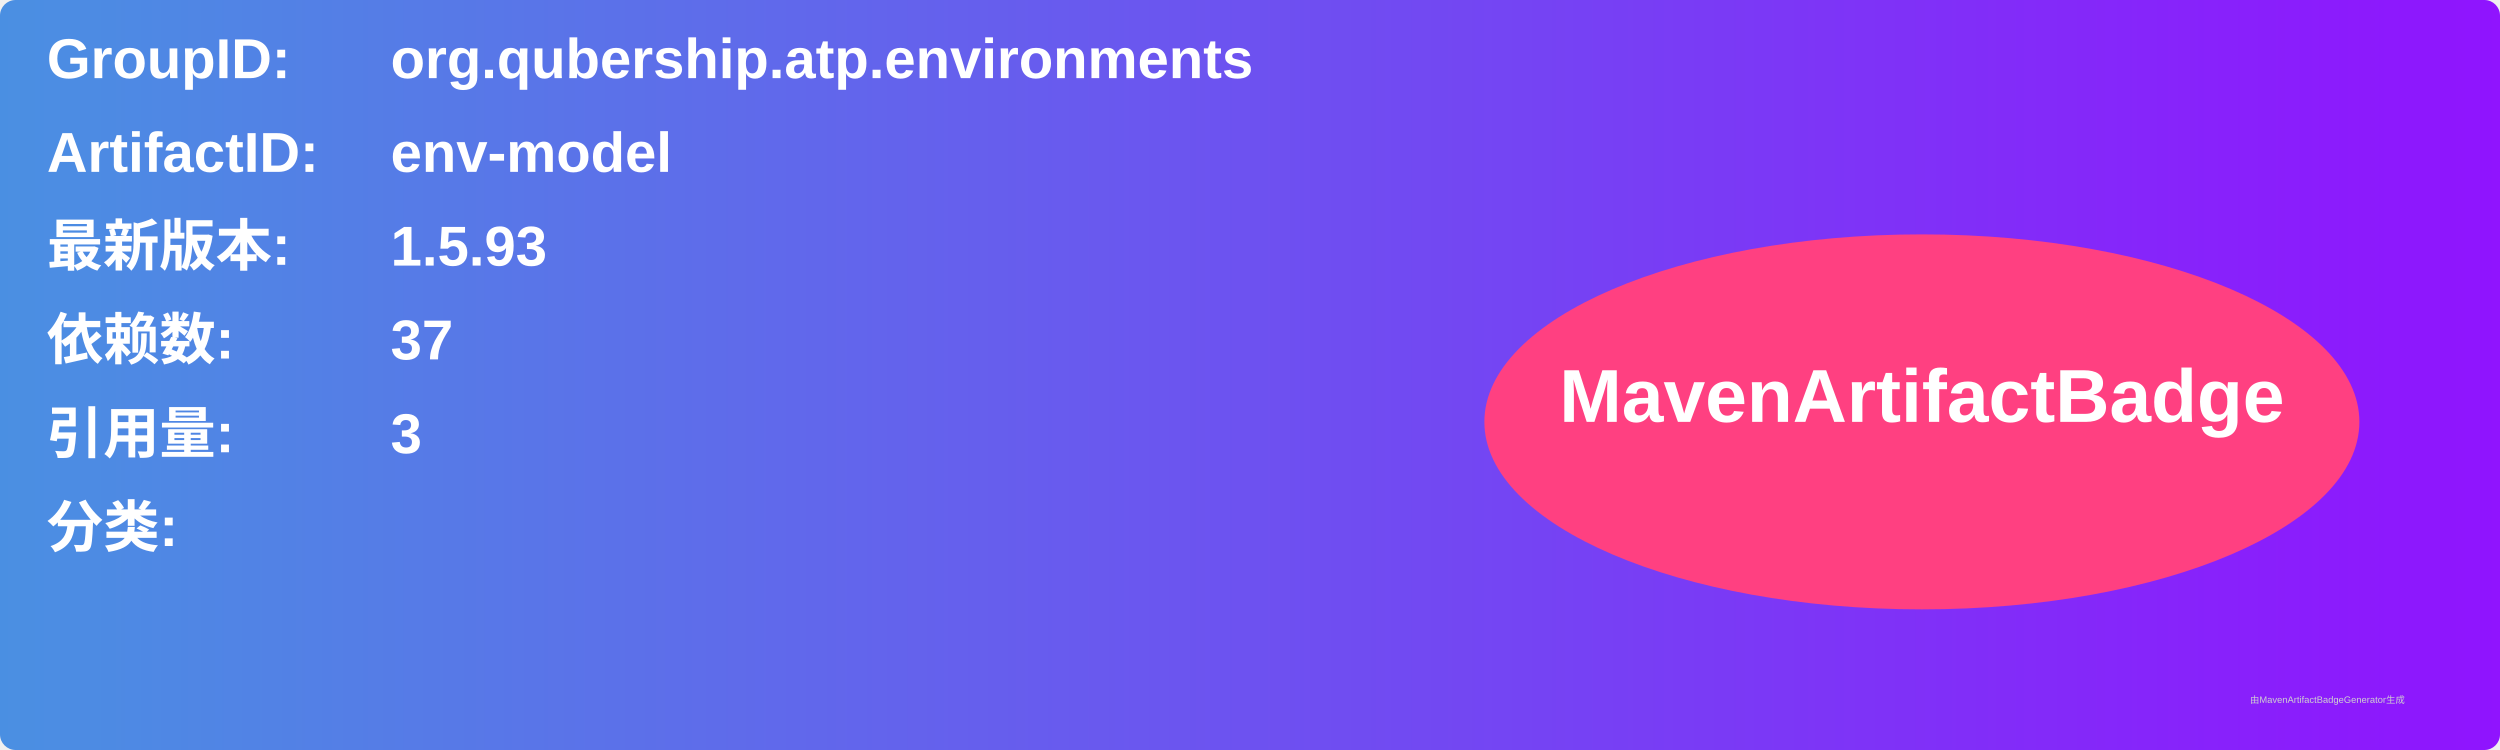
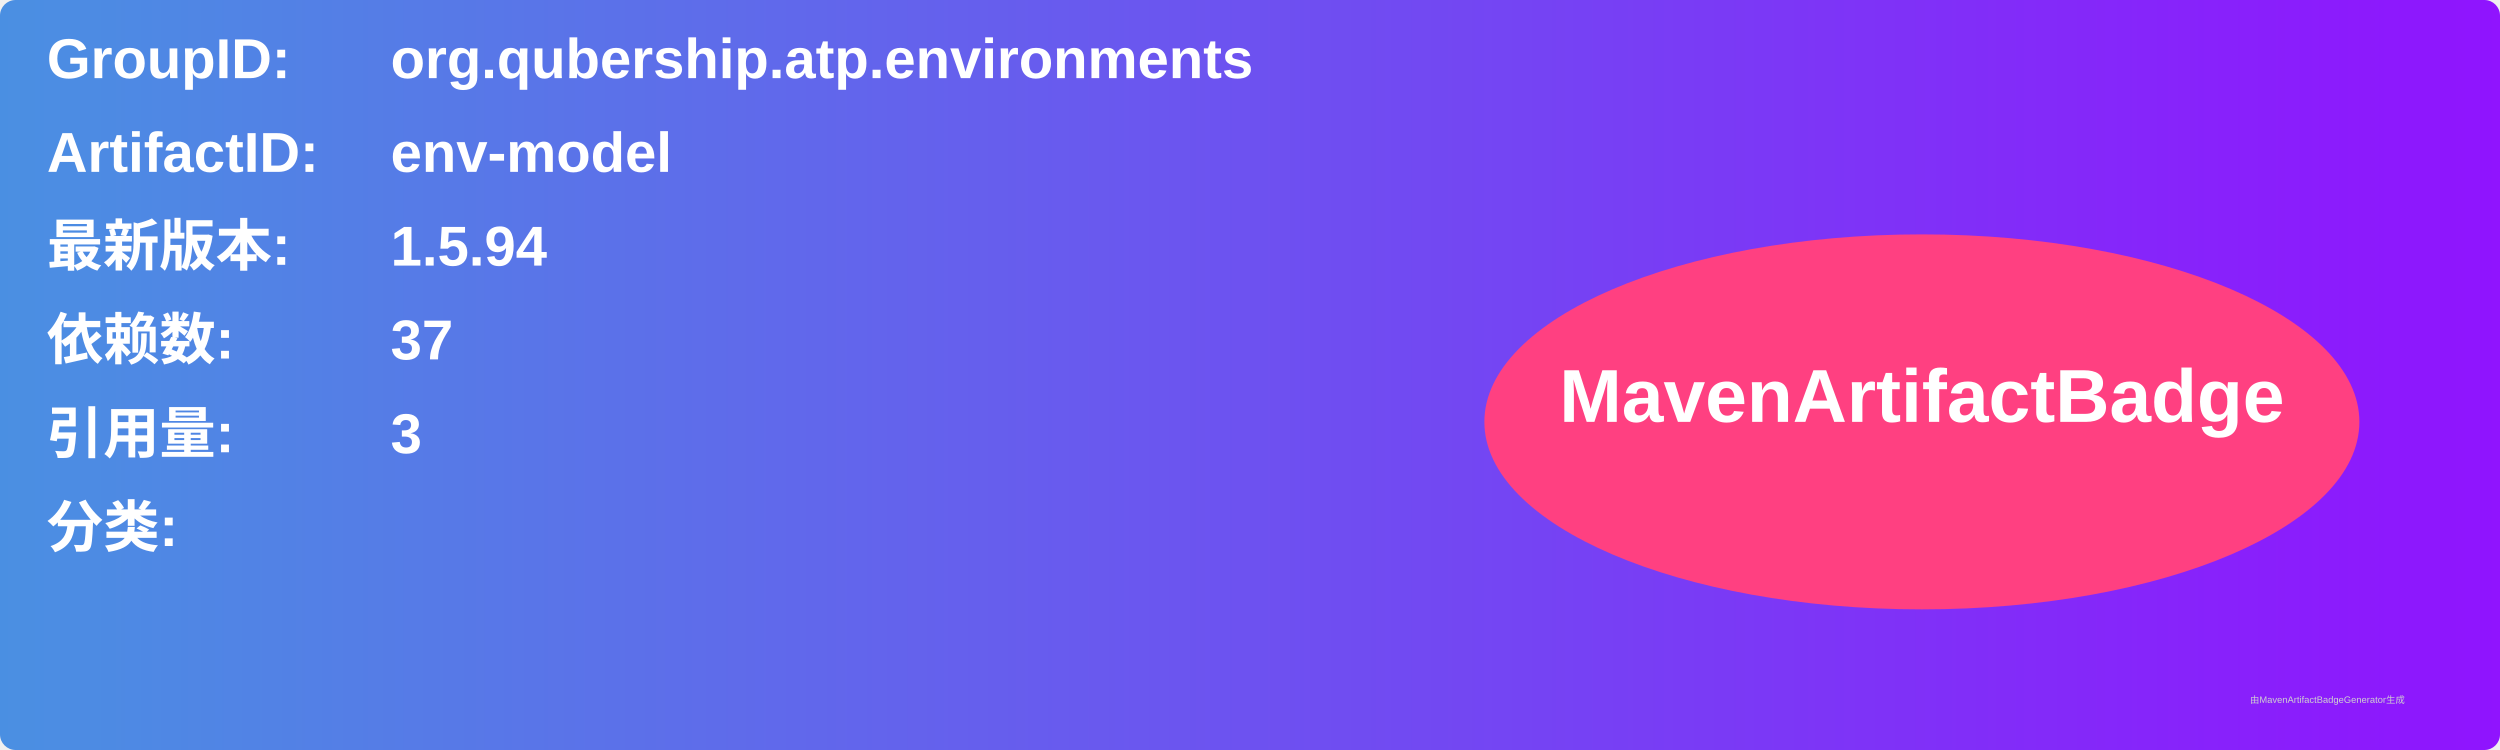
<svg xmlns="http://www.w3.org/2000/svg" width="800" height="240" viewBox="0 0 800 240">
  <linearGradient id="grad" x1="0%" y1="0%" x2="100%" y2="0%">
    <stop offset="0%" stop-color="#4a90e2" />
    <stop offset="100%" stop-color="#9013fe" />
  </linearGradient>
  <rect width="100%" height="100%" rx="5" ry="5" fill="url(#grad)" />
  <g transform="translate(15, 15)">
    <text x="0" y="10" font-family="Arial" font-size="18" fill="white" font-weight="bold" width="260">GroupID:</text>
    <text x="110" y="10" font-family="Arial" font-size="18" fill="white" font-weight="bold" width="460">org.qubership.atp.environments</text>
    <text x="0" y="40" font-family="Arial" font-size="18" fill="white" font-weight="bold" width="260">ArtifactID:</text>
    <text x="110" y="40" font-family="Arial" font-size="18" fill="white" font-weight="bold" width="460">env-model</text>
    <text x="0" y="70" font-family="Arial" font-size="18" fill="white" font-weight="bold">最新版本:</text>
    <text x="110" y="70" font-family="Arial" font-size="18" fill="white" font-weight="bold">
-       <tspan font-weight="bold">1.5.93</tspan>
+       <tspan font-weight="bold">1.5.94</tspan>
    </text>
    <text x="0" y="100" font-family="Arial" font-size="18" fill="white" font-weight="bold">依赖数: </text>
    <text x="110" y="100" font-family="Arial" font-size="18" fill="white">
      <tspan font-weight="bold">37</tspan>
    </text>
    <text x="0" y="130" font-family="Arial" font-size="18" fill="white" font-weight="bold">引用量: </text>
    <text x="110" y="130" font-family="Arial" font-size="18" fill="white">
      <tspan font-weight="bold">3</tspan>
    </text>
    <text x="0" y="160" font-family="Arial" font-size="18" fill="white" font-weight="bold">分类:</text>
    <text x="10" y="190" font-family="Arial" font-size="10" fill="white">
      <tspan font-weight="bold" />
    </text>
    <ellipse cx="600" cy="120" rx="140" ry="60" fill="#ff4081" />
    <text x="600" y="120" text-anchor="middle" font-family="Arial" font-size="24" fill="white" font-weight="bold">MavenArtifactBadge</text>
  </g>
  <text x="720" y="225" font-family="Arial" font-size="3" fill="#d0d0d0">由MavenArtifactBadgeGenerator生成</text>
</svg>
